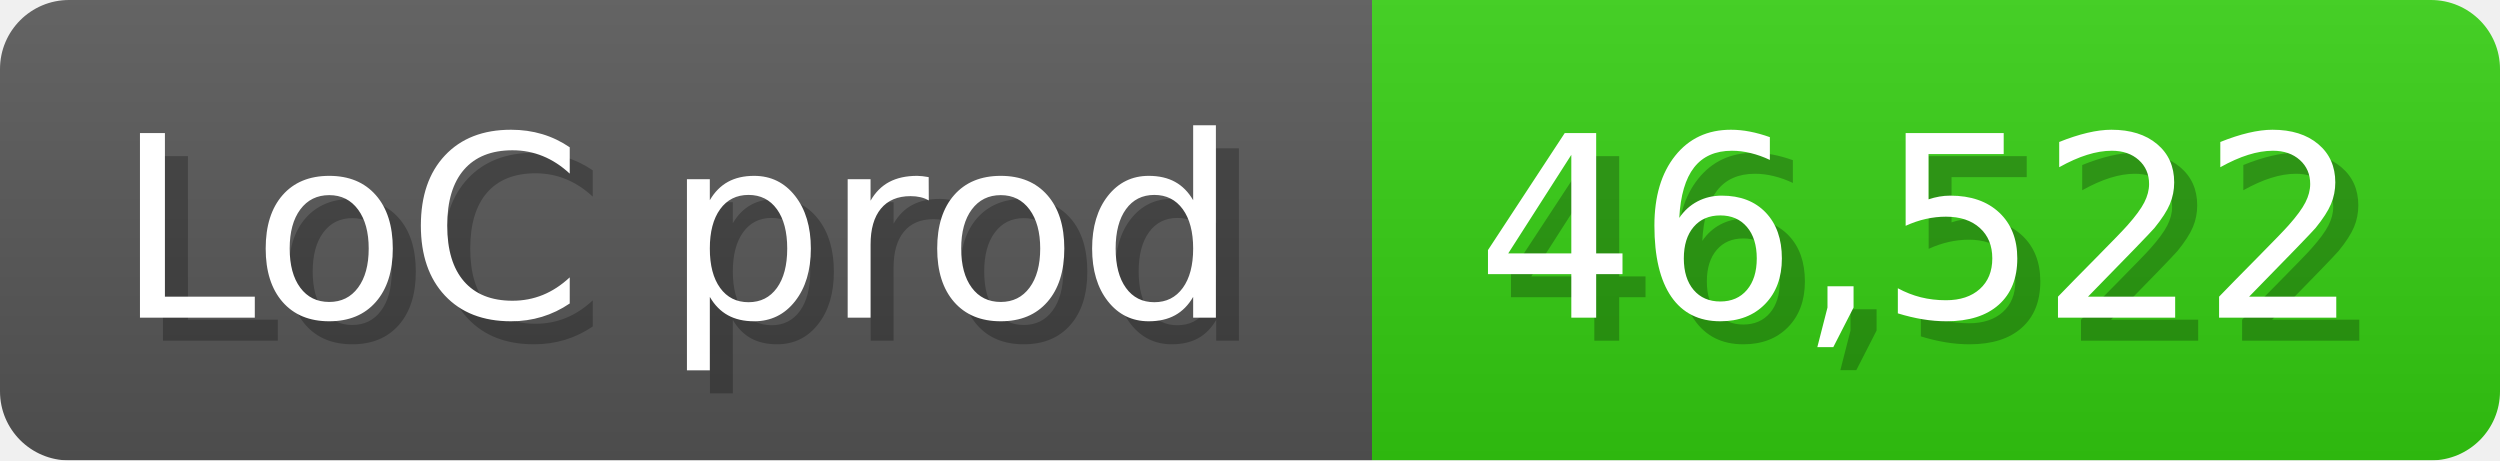
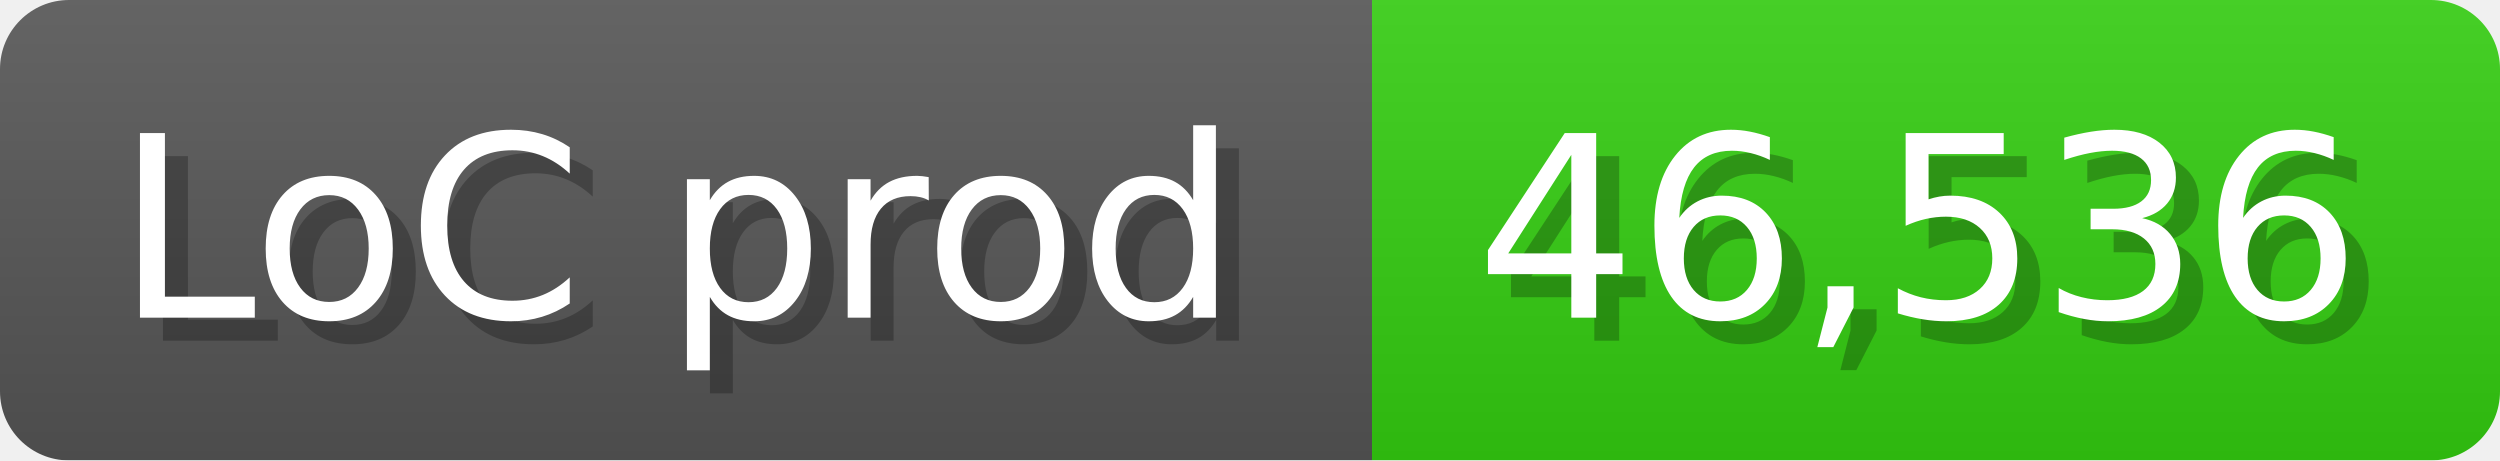
<svg xmlns="http://www.w3.org/2000/svg" width="108.6" height="20" viewBox="0 0 1086 200">
  <linearGradient id="a" x2="0" y2="100%">
    <stop offset="0" stop-opacity=".1" stop-color="#EEE" />
    <stop offset="1" stop-opacity=".1" />
  </linearGradient>
  <mask id="m">
    <rect width="1086" height="200" rx="30" fill="#FFF" />
  </mask>
  <g mask="url(#m)">
    <rect width="596" height="200" fill="#555" />
    <rect width="490" height="200" fill="#3C1" x="596" />
    <rect width="1086" height="200" fill="url(#a)" />
  </g>
  <g fill="#fff" text-anchor="start" font-family="Verdana,DejaVu Sans,sans-serif" font-size="110">
    <text x="60" y="148" textLength="496" fill="#000" opacity="0.25">LoC prod</text>
    <text x="50" y="138" textLength="496">LoC prod</text>
-     <text x="651" y="148" textLength="390" fill="#000" opacity="0.25">46,522</text>
-     <text x="641" y="138" textLength="390">46,522</text>
+     <text x="651" y="148" textLength="390" fill="#000" opacity="0.25">46,536</text>
+     <text x="641" y="138" textLength="390">46,536</text>
  </g>
</svg>
